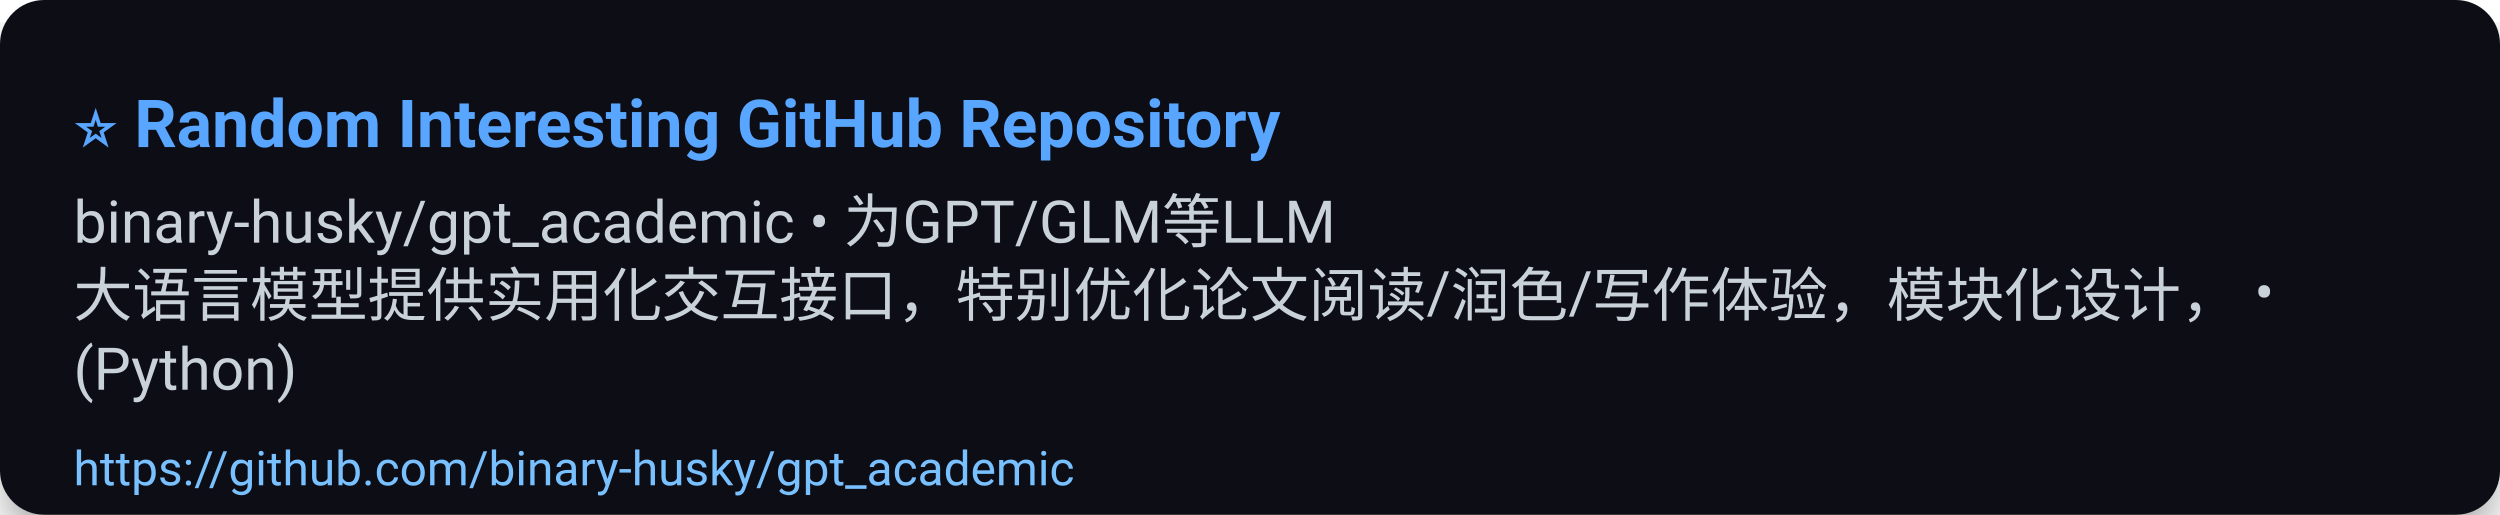
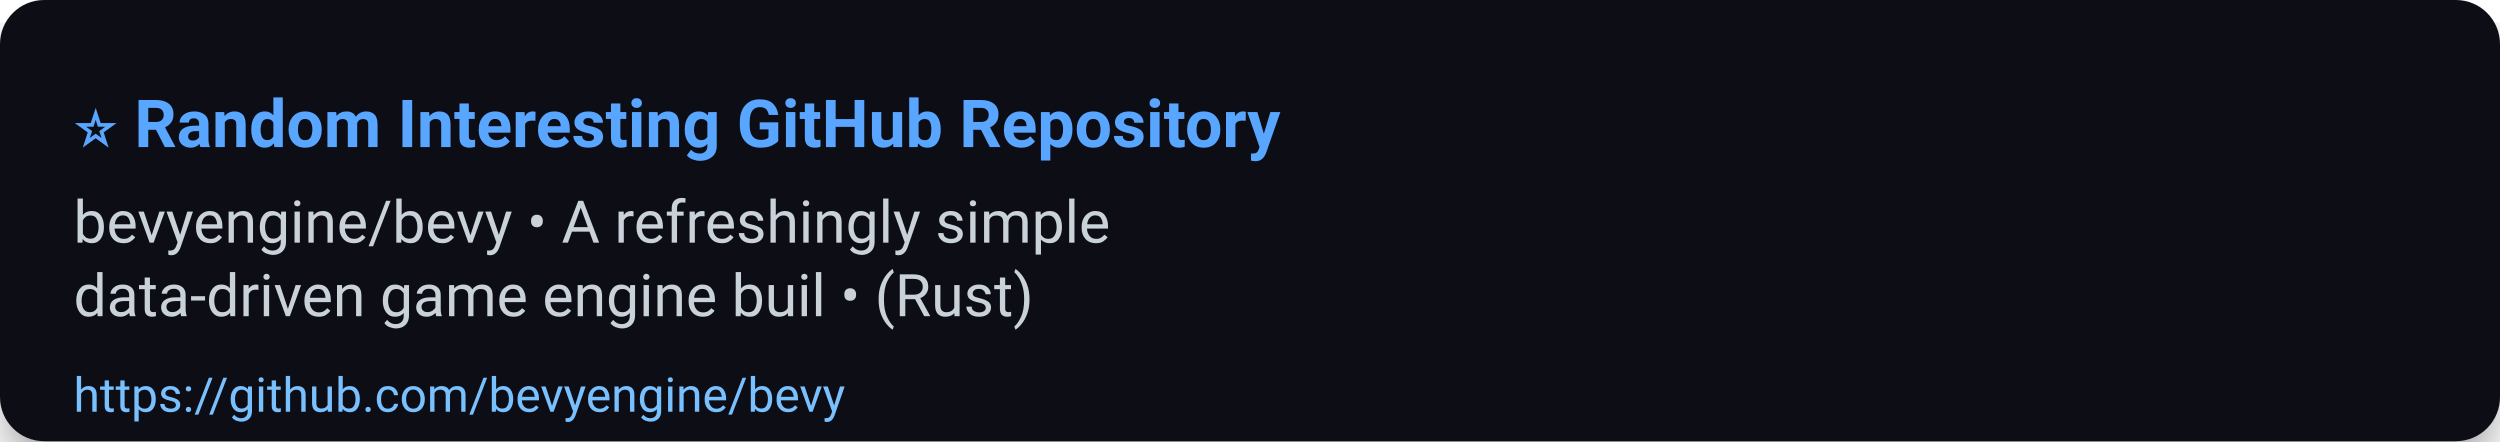
- <svg xmlns="http://www.w3.org/2000/svg" width="680" height="140" viewBox="0 0 680 140" role="img" aria-label="⭐ Random Interesting GitHub Repository">
+ <svg xmlns="http://www.w3.org/2000/svg" width="680" height="120" viewBox="0 0 680 120" role="img" aria-label="⭐ Random Interesting GitHub Repository">
  <defs>
    <filter id="shadow" x="-50%" y="-50%" width="200%" height="200%">
      <feDropShadow dx="0" dy="6" stdDeviation="8" flood-color="#000" flood-opacity="0.45" />
    </filter>
  </defs>
  <rect width="100%" height="100%" rx="12" fill="#0d1117" filter="url(#shadow)" />
  <g>
    <text x="20" y="40" font-size="18" font-family="Segoe UI, Roboto, Arial, sans-serif" font-weight="700" fill="#58a6ff">⭐ Random Interesting GitHub Repository</text>
-     <text x="20" y="66" font-size="16" font-family="Segoe UI, Roboto, Arial, sans-serif" fill="#c9d1d9">binary-husky/gpt_academic • 为GPT/GLM等LLM</text>
-     <text x="20" y="86" font-size="16" font-family="Segoe UI, Roboto, Arial, sans-serif" fill="#c9d1d9">大语言模型提供实用化交互接口，特别优化论文阅读/润色/写作体验，模块化设计， •</text>
-     <text x="20" y="106" font-size="16" font-family="Segoe UI, Roboto, Arial, sans-serif" fill="#c9d1d9">(Python)</text>
-     <a href="https://github.com/binary-husky/gpt_academic">
-       <text x="20" y="132" font-size="13" font-family="Segoe UI, Roboto, Arial, sans-serif" fill="#79c0ff">https://github.com/binary-husky/gpt_academic</text>
+     <text x="20" y="66" font-size="16" font-family="Segoe UI, Roboto, Arial, sans-serif" fill="#c9d1d9">bevyengine/bevy • A refreshingly simple</text>
+     <text x="20" y="86" font-size="16" font-family="Segoe UI, Roboto, Arial, sans-serif" fill="#c9d1d9">data-driven game engine buil • (Rust)</text>
+     <a href="https://github.com/bevyengine/bevy">
+       <text x="20" y="112" font-size="13" font-family="Segoe UI, Roboto, Arial, sans-serif" fill="#79c0ff">https://github.com/bevyengine/bevy</text>
    </a>
  </g>
-   <rect x="0" y="112" width="680" height="28" fill-opacity="0" />
+   <rect x="0" y="92" width="680" height="28" fill-opacity="0" />
</svg>
